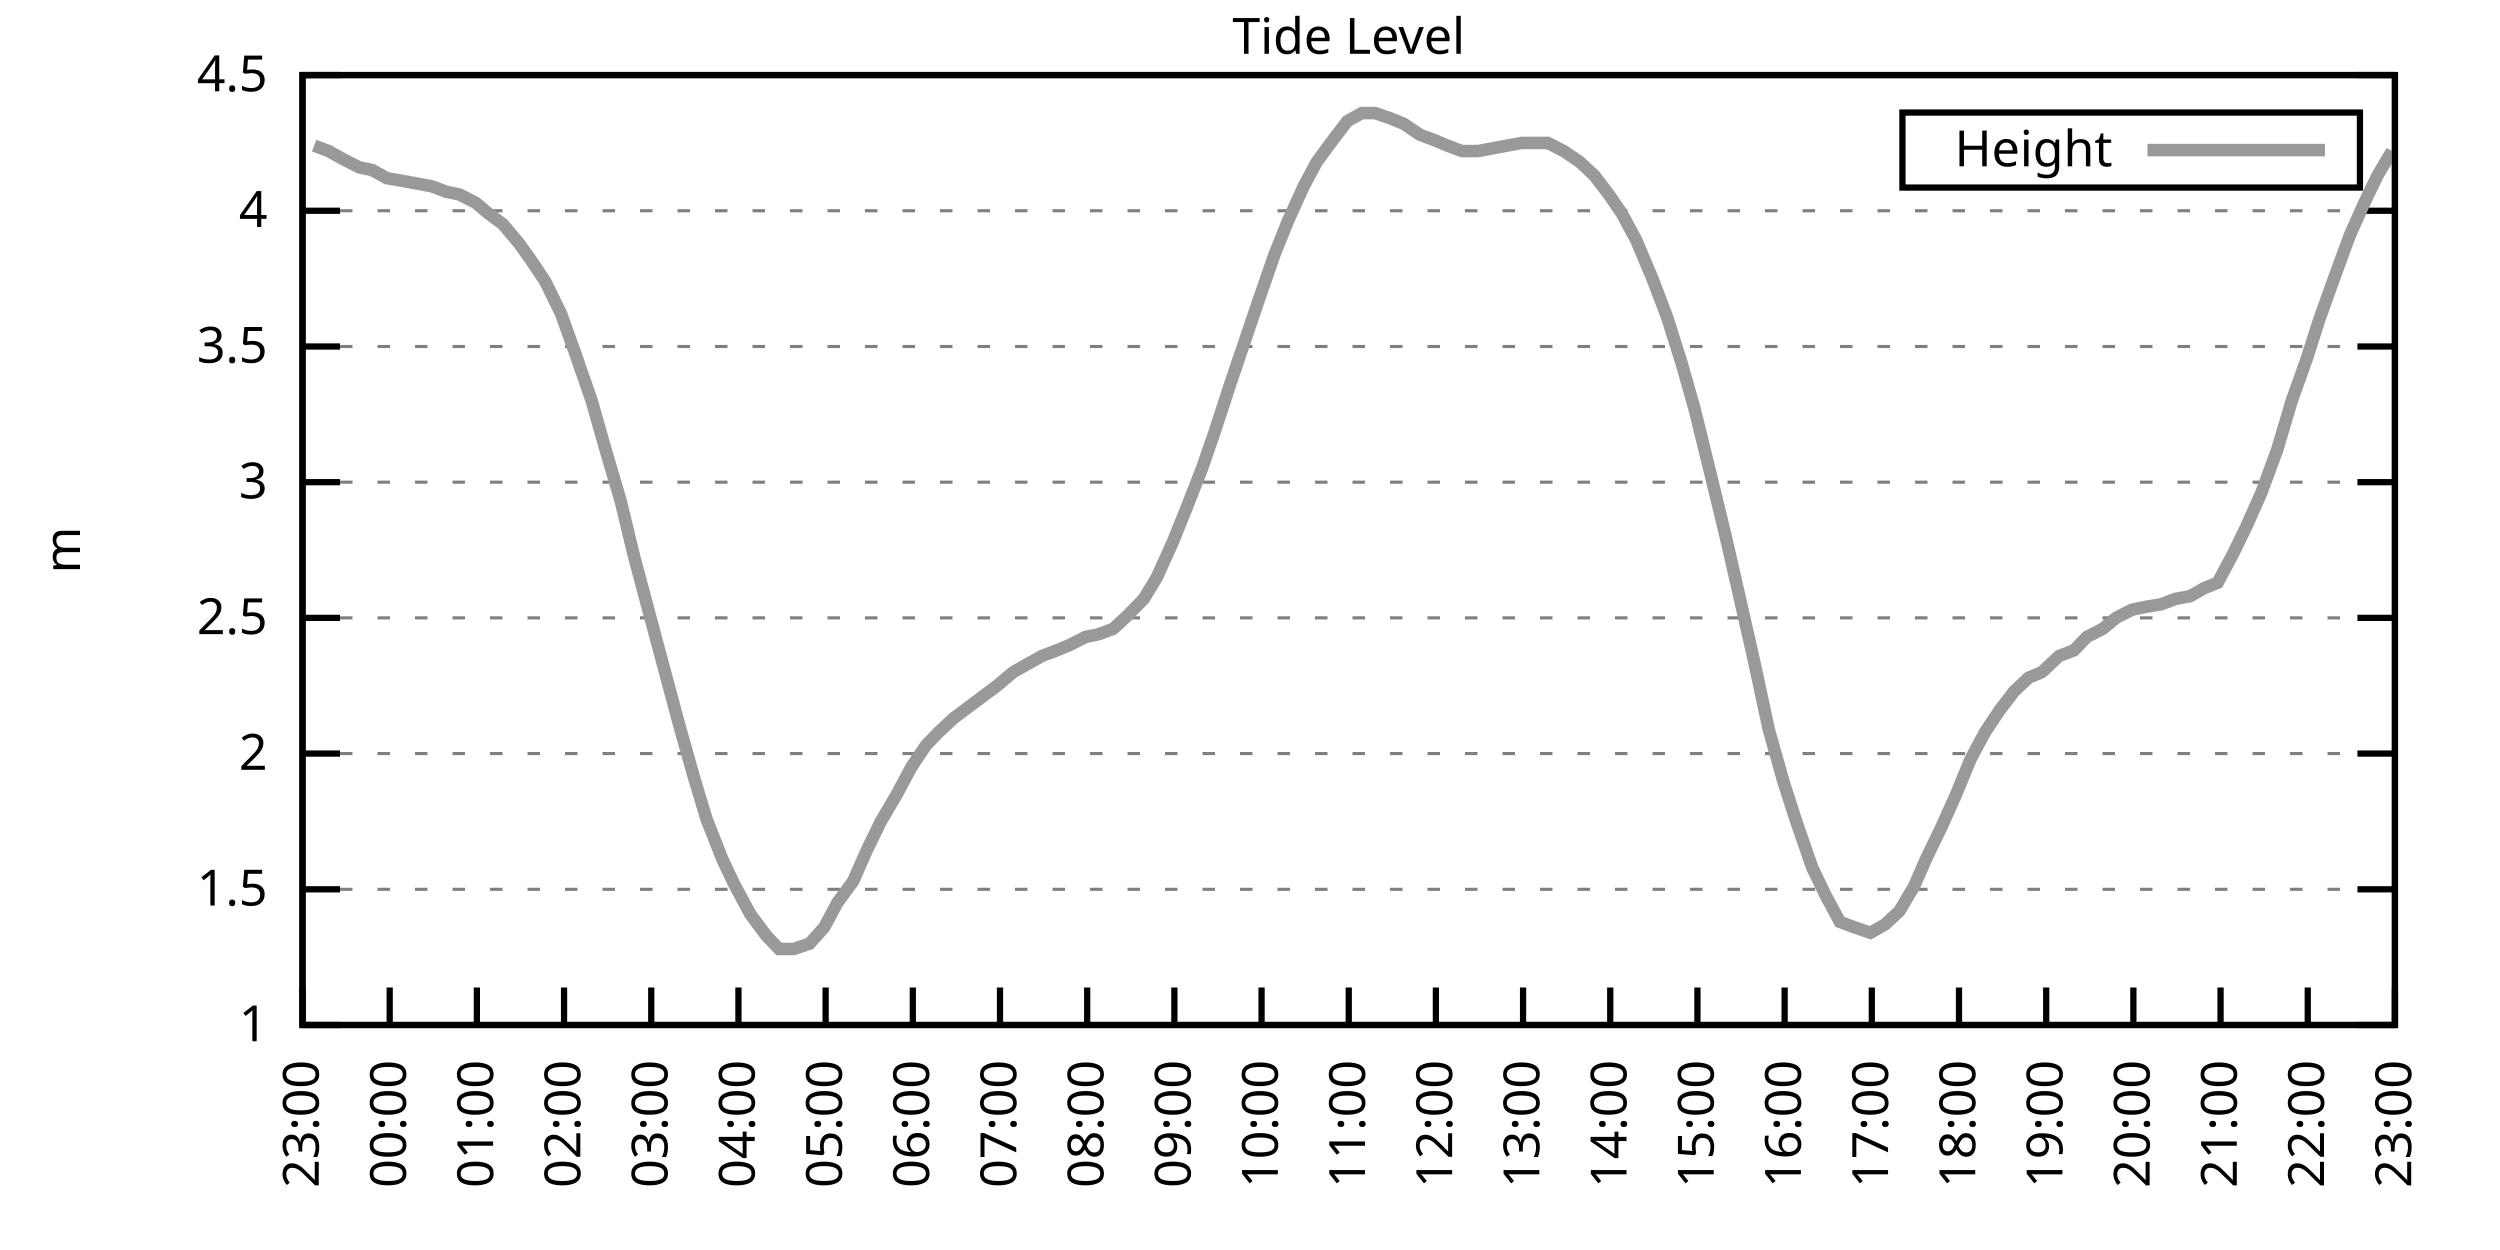
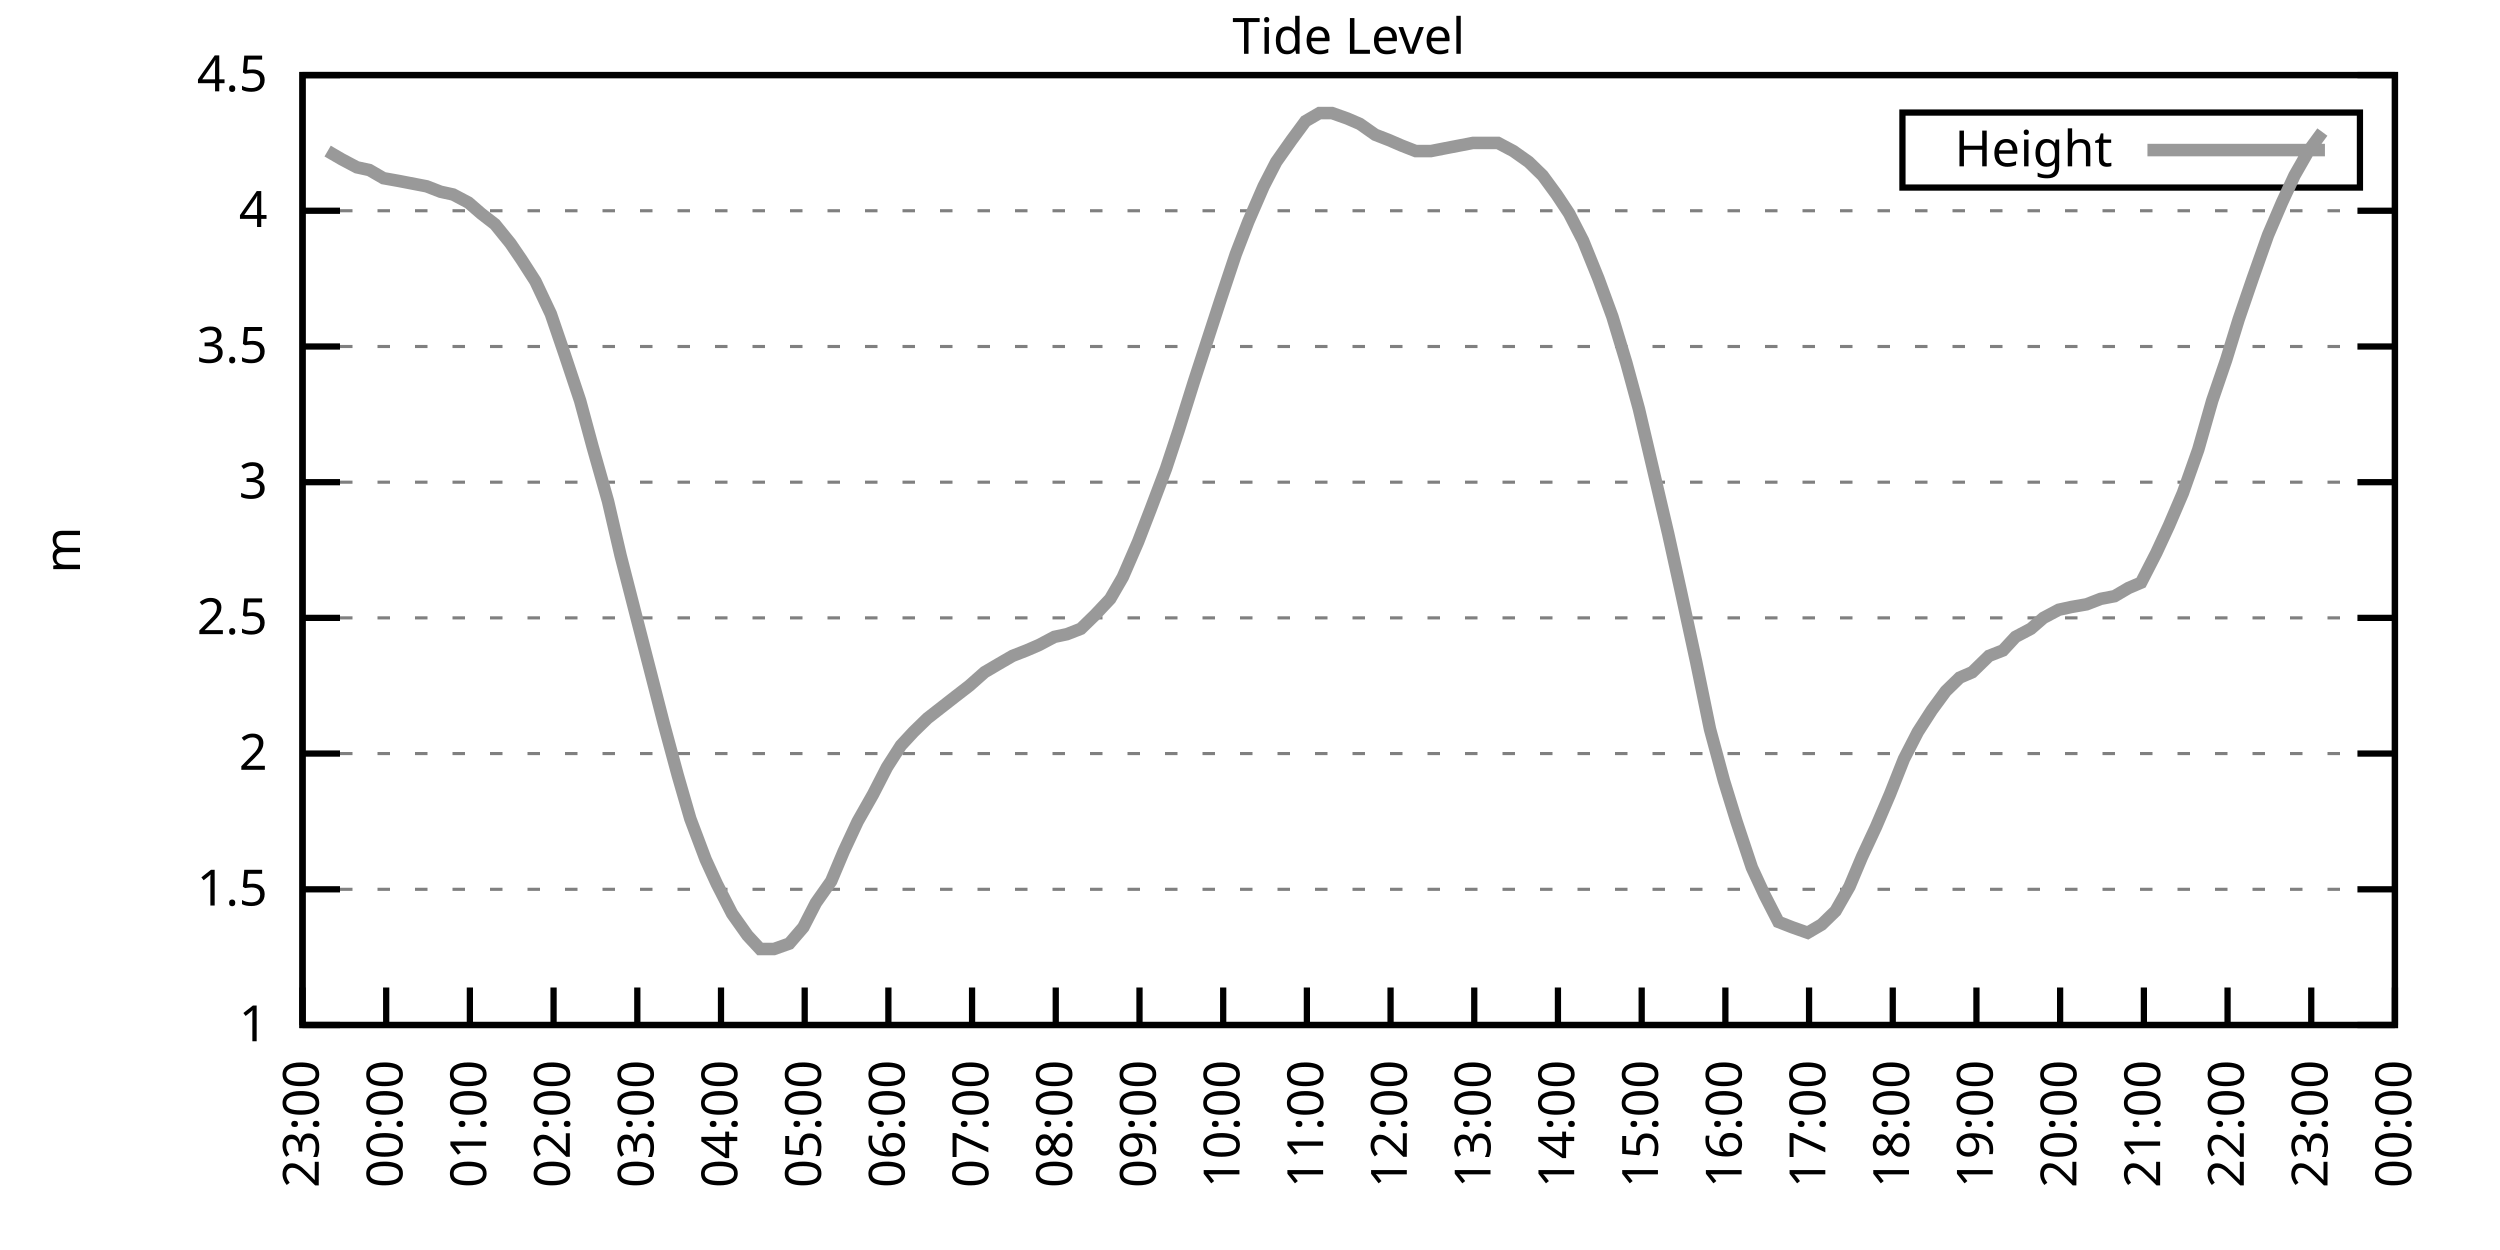
<svg xmlns="http://www.w3.org/2000/svg" xmlns:xlink="http://www.w3.org/1999/xlink" width="400" height="200" viewBox="0 0 400 200">
  <g id="gnuplot_canvas">
    <rect x="0" y="0" width="400" height="200" fill="none" />
    <defs>
      <circle id="gpDot" r="0.5" stroke-width="0.5" stroke="currentColor" />
      <path id="gpPt0" stroke-width="0.333" stroke="currentColor" d="M-1,0 h2 M0,-1 v2" />
      <path id="gpPt1" stroke-width="0.333" stroke="currentColor" d="M-1,-1 L1,1 M1,-1 L-1,1" />
      <path id="gpPt2" stroke-width="0.333" stroke="currentColor" d="M-1,0 L1,0 M0,-1 L0,1 M-1,-1 L1,1 M-1,1 L1,-1" />
      <rect id="gpPt3" stroke-width="0.333" stroke="currentColor" x="-1" y="-1" width="2" height="2" />
      <rect id="gpPt4" stroke-width="0.333" stroke="currentColor" fill="currentColor" x="-1" y="-1" width="2" height="2" />
      <circle id="gpPt5" stroke-width="0.333" stroke="currentColor" cx="0" cy="0" r="1" />
      <use xlink:href="#gpPt5" id="gpPt6" fill="currentColor" stroke="none" />
      <path id="gpPt7" stroke-width="0.333" stroke="currentColor" d="M0,-1.33 L-1.33,0.67 L1.33,0.67 z" />
      <use xlink:href="#gpPt7" id="gpPt8" fill="currentColor" stroke="none" />
      <use xlink:href="#gpPt7" id="gpPt9" stroke="currentColor" transform="rotate(180)" />
      <use xlink:href="#gpPt9" id="gpPt10" fill="currentColor" stroke="none" />
      <use xlink:href="#gpPt3" id="gpPt11" stroke="currentColor" transform="rotate(45)" />
      <use xlink:href="#gpPt11" id="gpPt12" fill="currentColor" stroke="none" />
      <path id="gpPt13" stroke-width="0.333" stroke="currentColor" d="M0,1.330 L1.265,0.411 L0.782,-1.067 L-0.782,-1.076 L-1.265,0.411 z" />
      <use xlink:href="#gpPt13" id="gpPt14" fill="currentColor" stroke="none" />
      <filter id="textbox" filterUnits="objectBoundingBox" x="0" y="0" height="1" width="1">
        <feFlood flood-color="white" flood-opacity="1" result="bgnd" />
        <feComposite in="SourceGraphic" in2="bgnd" operator="atop" />
      </filter>
      <filter id="greybox" filterUnits="objectBoundingBox" x="0" y="0" height="1" width="1">
        <feFlood flood-color="lightgrey" flood-opacity="1" result="grey" />
        <feComposite in="SourceGraphic" in2="grey" operator="atop" />
      </filter>
    </defs>
    <g fill="none" color="white" stroke="currentColor" stroke-width="1.00" stroke-linecap="butt" stroke-linejoin="miter">
</g>
    <g fill="none" color="black" stroke="currentColor" stroke-width="1.00" stroke-linecap="butt" stroke-linejoin="miter">
      <g stroke="none" shape-rendering="crispEdges">
        <polygon fill="rgb(255, 255, 255)" points="48.40,164.00 383.18,164.00 383.18,12.02 48.40,12.02 " />
      </g>
    </g>
    <g fill="none" color="black" stroke="currentColor" stroke-width="1.00" stroke-linecap="butt" stroke-linejoin="miter">
</g>
    <g fill="none" color="black" stroke="black" stroke-width="0.50" stroke-linecap="butt" stroke-linejoin="miter">
</g>
    <g fill="none" color="gray" stroke="currentColor" stroke-width="0.50" stroke-linecap="butt" stroke-linejoin="miter">
      <path stroke="gray" stroke-dasharray="2,4" class="gridline" d="M48.40,164.00 L383.19,164.00  " />
    </g>
    <g fill="none" color="gray" stroke="gray" stroke-width="1.00" stroke-linecap="butt" stroke-linejoin="miter">
</g>
    <g fill="none" color="black" stroke="currentColor" stroke-width="1.00" stroke-linecap="butt" stroke-linejoin="miter">
      <path stroke="black" d="M48.40,164.00 L54.40,164.00 M383.19,164.00 L377.19,164.00  " />
      <g transform="translate(42.80,166.60)" stroke="none" fill="black" font-family="Sans" font-size="8.00" text-anchor="end">
        <text>
          <tspan font-family="Sans"> 1</tspan>
        </text>
      </g>
    </g>
    <g fill="none" color="black" stroke="currentColor" stroke-width="1.00" stroke-linecap="butt" stroke-linejoin="miter">
</g>
    <g fill="none" color="black" stroke="black" stroke-width="0.50" stroke-linecap="butt" stroke-linejoin="miter">
</g>
    <g fill="none" color="gray" stroke="currentColor" stroke-width="0.50" stroke-linecap="butt" stroke-linejoin="miter">
      <path stroke="gray" stroke-dasharray="2,4" class="gridline" d="M48.40,142.29 L383.19,142.29  " />
    </g>
    <g fill="none" color="gray" stroke="gray" stroke-width="1.00" stroke-linecap="butt" stroke-linejoin="miter">
</g>
    <g fill="none" color="black" stroke="currentColor" stroke-width="1.00" stroke-linecap="butt" stroke-linejoin="miter">
      <path stroke="black" d="M48.40,142.29 L54.40,142.29 M383.19,142.29 L377.19,142.29  " />
      <g transform="translate(42.80,144.89)" stroke="none" fill="black" font-family="Sans" font-size="8.00" text-anchor="end">
        <text>
          <tspan font-family="Sans"> 1.5</tspan>
        </text>
      </g>
    </g>
    <g fill="none" color="black" stroke="currentColor" stroke-width="1.00" stroke-linecap="butt" stroke-linejoin="miter">
</g>
    <g fill="none" color="black" stroke="black" stroke-width="0.50" stroke-linecap="butt" stroke-linejoin="miter">
</g>
    <g fill="none" color="gray" stroke="currentColor" stroke-width="0.50" stroke-linecap="butt" stroke-linejoin="miter">
      <path stroke="gray" stroke-dasharray="2,4" class="gridline" d="M48.40,120.57 L383.19,120.57  " />
    </g>
    <g fill="none" color="gray" stroke="gray" stroke-width="1.00" stroke-linecap="butt" stroke-linejoin="miter">
</g>
    <g fill="none" color="black" stroke="currentColor" stroke-width="1.00" stroke-linecap="butt" stroke-linejoin="miter">
      <path stroke="black" d="M48.40,120.57 L54.40,120.57 M383.19,120.57 L377.19,120.57  " />
      <g transform="translate(42.80,123.17)" stroke="none" fill="black" font-family="Sans" font-size="8.00" text-anchor="end">
        <text>
          <tspan font-family="Sans"> 2</tspan>
        </text>
      </g>
    </g>
    <g fill="none" color="black" stroke="currentColor" stroke-width="1.00" stroke-linecap="butt" stroke-linejoin="miter">
</g>
    <g fill="none" color="black" stroke="black" stroke-width="0.50" stroke-linecap="butt" stroke-linejoin="miter">
</g>
    <g fill="none" color="gray" stroke="currentColor" stroke-width="0.50" stroke-linecap="butt" stroke-linejoin="miter">
      <path stroke="gray" stroke-dasharray="2,4" class="gridline" d="M48.40,98.86 L383.19,98.86  " />
    </g>
    <g fill="none" color="gray" stroke="gray" stroke-width="1.00" stroke-linecap="butt" stroke-linejoin="miter">
</g>
    <g fill="none" color="black" stroke="currentColor" stroke-width="1.00" stroke-linecap="butt" stroke-linejoin="miter">
      <path stroke="black" d="M48.40,98.86 L54.40,98.86 M383.19,98.86 L377.19,98.86  " />
      <g transform="translate(42.80,101.46)" stroke="none" fill="black" font-family="Sans" font-size="8.00" text-anchor="end">
        <text>
          <tspan font-family="Sans"> 2.5</tspan>
        </text>
      </g>
    </g>
    <g fill="none" color="black" stroke="currentColor" stroke-width="1.00" stroke-linecap="butt" stroke-linejoin="miter">
</g>
    <g fill="none" color="black" stroke="black" stroke-width="0.50" stroke-linecap="butt" stroke-linejoin="miter">
</g>
    <g fill="none" color="gray" stroke="currentColor" stroke-width="0.50" stroke-linecap="butt" stroke-linejoin="miter">
      <path stroke="gray" stroke-dasharray="2,4" class="gridline" d="M48.40,77.15 L383.19,77.15  " />
    </g>
    <g fill="none" color="gray" stroke="gray" stroke-width="1.00" stroke-linecap="butt" stroke-linejoin="miter">
</g>
    <g fill="none" color="black" stroke="currentColor" stroke-width="1.00" stroke-linecap="butt" stroke-linejoin="miter">
      <path stroke="black" d="M48.40,77.15 L54.40,77.15 M383.19,77.15 L377.19,77.15  " />
      <g transform="translate(42.80,79.75)" stroke="none" fill="black" font-family="Sans" font-size="8.00" text-anchor="end">
        <text>
          <tspan font-family="Sans"> 3</tspan>
        </text>
      </g>
    </g>
    <g fill="none" color="black" stroke="currentColor" stroke-width="1.00" stroke-linecap="butt" stroke-linejoin="miter">
</g>
    <g fill="none" color="black" stroke="black" stroke-width="0.50" stroke-linecap="butt" stroke-linejoin="miter">
</g>
    <g fill="none" color="gray" stroke="currentColor" stroke-width="0.50" stroke-linecap="butt" stroke-linejoin="miter">
      <path stroke="gray" stroke-dasharray="2,4" class="gridline" d="M48.40,55.44 L383.19,55.44  " />
    </g>
    <g fill="none" color="gray" stroke="gray" stroke-width="1.00" stroke-linecap="butt" stroke-linejoin="miter">
</g>
    <g fill="none" color="black" stroke="currentColor" stroke-width="1.00" stroke-linecap="butt" stroke-linejoin="miter">
      <path stroke="black" d="M48.40,55.44 L54.40,55.44 M383.19,55.44 L377.19,55.44  " />
      <g transform="translate(42.80,58.04)" stroke="none" fill="black" font-family="Sans" font-size="8.00" text-anchor="end">
        <text>
          <tspan font-family="Sans"> 3.5</tspan>
        </text>
      </g>
    </g>
    <g fill="none" color="black" stroke="currentColor" stroke-width="1.00" stroke-linecap="butt" stroke-linejoin="miter">
</g>
    <g fill="none" color="black" stroke="black" stroke-width="0.50" stroke-linecap="butt" stroke-linejoin="miter">
</g>
    <g fill="none" color="gray" stroke="currentColor" stroke-width="0.50" stroke-linecap="butt" stroke-linejoin="miter">
      <path stroke="gray" stroke-dasharray="2,4" class="gridline" d="M48.40,33.72 L383.19,33.72  " />
    </g>
    <g fill="none" color="gray" stroke="gray" stroke-width="1.00" stroke-linecap="butt" stroke-linejoin="miter">
</g>
    <g fill="none" color="black" stroke="currentColor" stroke-width="1.00" stroke-linecap="butt" stroke-linejoin="miter">
      <path stroke="black" d="M48.40,33.72 L54.40,33.72 M383.19,33.72 L377.19,33.72  " />
      <g transform="translate(42.80,36.32)" stroke="none" fill="black" font-family="Sans" font-size="8.00" text-anchor="end">
        <text>
          <tspan font-family="Sans"> 4</tspan>
        </text>
      </g>
    </g>
    <g fill="none" color="black" stroke="currentColor" stroke-width="1.00" stroke-linecap="butt" stroke-linejoin="miter">
</g>
    <g fill="none" color="black" stroke="black" stroke-width="0.50" stroke-linecap="butt" stroke-linejoin="miter">
</g>
    <g fill="none" color="gray" stroke="currentColor" stroke-width="0.50" stroke-linecap="butt" stroke-linejoin="miter">
      <path stroke="gray" stroke-dasharray="2,4" class="gridline" d="M48.40,12.01 L383.19,12.01  " />
    </g>
    <g fill="none" color="gray" stroke="gray" stroke-width="1.00" stroke-linecap="butt" stroke-linejoin="miter">
</g>
    <g fill="none" color="black" stroke="currentColor" stroke-width="1.00" stroke-linecap="butt" stroke-linejoin="miter">
      <path stroke="black" d="M48.40,12.01 L54.40,12.01 M383.19,12.01 L377.19,12.01  " />
      <g transform="translate(42.80,14.61)" stroke="none" fill="black" font-family="Sans" font-size="8.00" text-anchor="end">
        <text>
          <tspan font-family="Sans"> 4.5</tspan>
        </text>
      </g>
    </g>
    <g fill="none" color="black" stroke="currentColor" stroke-width="1.00" stroke-linecap="butt" stroke-linejoin="miter">
      <path stroke="black" d="M48.40,164.00 L48.40,158.00  " />
      <g transform="translate(51.00,169.60) rotate(270.00)" stroke="none" fill="black" font-family="Sans" font-size="8.00" text-anchor="end">
        <text>
          <tspan font-family="Sans">23:00</tspan>
        </text>
      </g>
    </g>
    <g fill="none" color="black" stroke="currentColor" stroke-width="1.00" stroke-linecap="butt" stroke-linejoin="miter">
-       <path stroke="black" d="M62.35,164.00 L62.35,158.00  " />
-       <g transform="translate(64.95,169.60) rotate(270.00)" stroke="none" fill="black" font-family="Sans" font-size="8.00" text-anchor="end">
+       <path stroke="black" d="M61.79,164.00 L61.79,158.00  " />
+       <g transform="translate(64.39,169.60) rotate(270.00)" stroke="none" fill="black" font-family="Sans" font-size="8.00" text-anchor="end">
        <text>
          <tspan font-family="Sans">00:00</tspan>
        </text>
      </g>
    </g>
    <g fill="none" color="black" stroke="currentColor" stroke-width="1.00" stroke-linecap="butt" stroke-linejoin="miter">
-       <path stroke="black" d="M76.30,164.00 L76.30,158.00  " />
-       <g transform="translate(78.90,169.60) rotate(270.00)" stroke="none" fill="black" font-family="Sans" font-size="8.00" text-anchor="end">
+       <path stroke="black" d="M75.18,164.00 L75.18,158.00  " />
+       <g transform="translate(77.78,169.60) rotate(270.00)" stroke="none" fill="black" font-family="Sans" font-size="8.00" text-anchor="end">
        <text>
          <tspan font-family="Sans">01:00</tspan>
        </text>
      </g>
    </g>
    <g fill="none" color="black" stroke="currentColor" stroke-width="1.00" stroke-linecap="butt" stroke-linejoin="miter">
-       <path stroke="black" d="M90.25,164.00 L90.25,158.00  " />
-       <g transform="translate(92.85,169.60) rotate(270.00)" stroke="none" fill="black" font-family="Sans" font-size="8.00" text-anchor="end">
+       <path stroke="black" d="M88.57,164.00 L88.57,158.00  " />
+       <g transform="translate(91.17,169.60) rotate(270.00)" stroke="none" fill="black" font-family="Sans" font-size="8.00" text-anchor="end">
        <text>
          <tspan font-family="Sans">02:00</tspan>
        </text>
      </g>
    </g>
    <g fill="none" color="black" stroke="currentColor" stroke-width="1.00" stroke-linecap="butt" stroke-linejoin="miter">
-       <path stroke="black" d="M104.20,164.00 L104.20,158.00  " />
-       <g transform="translate(106.80,169.60) rotate(270.00)" stroke="none" fill="black" font-family="Sans" font-size="8.00" text-anchor="end">
+       <path stroke="black" d="M101.97,164.00 L101.97,158.00  " />
+       <g transform="translate(104.57,169.60) rotate(270.00)" stroke="none" fill="black" font-family="Sans" font-size="8.00" text-anchor="end">
        <text>
          <tspan font-family="Sans">03:00</tspan>
        </text>
      </g>
    </g>
    <g fill="none" color="black" stroke="currentColor" stroke-width="1.00" stroke-linecap="butt" stroke-linejoin="miter">
-       <path stroke="black" d="M118.15,164.00 L118.15,158.00  " />
-       <g transform="translate(120.75,169.60) rotate(270.00)" stroke="none" fill="black" font-family="Sans" font-size="8.00" text-anchor="end">
+       <path stroke="black" d="M115.36,164.00 L115.36,158.00  " />
+       <g transform="translate(117.96,169.60) rotate(270.00)" stroke="none" fill="black" font-family="Sans" font-size="8.00" text-anchor="end">
        <text>
          <tspan font-family="Sans">04:00</tspan>
        </text>
      </g>
    </g>
    <g fill="none" color="black" stroke="currentColor" stroke-width="1.00" stroke-linecap="butt" stroke-linejoin="miter">
-       <path stroke="black" d="M132.10,164.00 L132.10,158.00  " />
-       <g transform="translate(134.70,169.60) rotate(270.00)" stroke="none" fill="black" font-family="Sans" font-size="8.00" text-anchor="end">
+       <path stroke="black" d="M128.75,164.00 L128.75,158.00  " />
+       <g transform="translate(131.35,169.60) rotate(270.00)" stroke="none" fill="black" font-family="Sans" font-size="8.00" text-anchor="end">
        <text>
          <tspan font-family="Sans">05:00</tspan>
        </text>
      </g>
    </g>
    <g fill="none" color="black" stroke="currentColor" stroke-width="1.00" stroke-linecap="butt" stroke-linejoin="miter">
-       <path stroke="black" d="M146.05,164.00 L146.05,158.00  " />
-       <g transform="translate(148.65,169.60) rotate(270.00)" stroke="none" fill="black" font-family="Sans" font-size="8.00" text-anchor="end">
+       <path stroke="black" d="M142.14,164.00 L142.14,158.00  " />
+       <g transform="translate(144.74,169.60) rotate(270.00)" stroke="none" fill="black" font-family="Sans" font-size="8.00" text-anchor="end">
        <text>
          <tspan font-family="Sans">06:00</tspan>
        </text>
      </g>
    </g>
    <g fill="none" color="black" stroke="currentColor" stroke-width="1.00" stroke-linecap="butt" stroke-linejoin="miter">
-       <path stroke="black" d="M160.00,164.00 L160.00,158.00  " />
-       <g transform="translate(162.60,169.60) rotate(270.00)" stroke="none" fill="black" font-family="Sans" font-size="8.00" text-anchor="end">
+       <path stroke="black" d="M155.53,164.00 L155.53,158.00  " />
+       <g transform="translate(158.13,169.60) rotate(270.00)" stroke="none" fill="black" font-family="Sans" font-size="8.00" text-anchor="end">
        <text>
          <tspan font-family="Sans">07:00</tspan>
        </text>
      </g>
    </g>
    <g fill="none" color="black" stroke="currentColor" stroke-width="1.00" stroke-linecap="butt" stroke-linejoin="miter">
-       <path stroke="black" d="M173.95,164.00 L173.95,158.00  " />
-       <g transform="translate(176.55,169.60) rotate(270.00)" stroke="none" fill="black" font-family="Sans" font-size="8.00" text-anchor="end">
+       <path stroke="black" d="M168.92,164.00 L168.92,158.00  " />
+       <g transform="translate(171.52,169.60) rotate(270.00)" stroke="none" fill="black" font-family="Sans" font-size="8.00" text-anchor="end">
        <text>
          <tspan font-family="Sans">08:00</tspan>
        </text>
      </g>
    </g>
    <g fill="none" color="black" stroke="currentColor" stroke-width="1.00" stroke-linecap="butt" stroke-linejoin="miter">
-       <path stroke="black" d="M187.90,164.00 L187.90,158.00  " />
-       <g transform="translate(190.50,169.60) rotate(270.00)" stroke="none" fill="black" font-family="Sans" font-size="8.00" text-anchor="end">
+       <path stroke="black" d="M182.32,164.00 L182.32,158.00  " />
+       <g transform="translate(184.92,169.60) rotate(270.00)" stroke="none" fill="black" font-family="Sans" font-size="8.00" text-anchor="end">
        <text>
          <tspan font-family="Sans">09:00</tspan>
        </text>
      </g>
    </g>
    <g fill="none" color="black" stroke="currentColor" stroke-width="1.00" stroke-linecap="butt" stroke-linejoin="miter">
-       <path stroke="black" d="M201.85,164.00 L201.85,158.00  " />
-       <g transform="translate(204.45,169.60) rotate(270.00)" stroke="none" fill="black" font-family="Sans" font-size="8.00" text-anchor="end">
+       <path stroke="black" d="M195.71,164.00 L195.71,158.00  " />
+       <g transform="translate(198.31,169.60) rotate(270.00)" stroke="none" fill="black" font-family="Sans" font-size="8.00" text-anchor="end">
        <text>
          <tspan font-family="Sans">10:00</tspan>
        </text>
      </g>
    </g>
    <g fill="none" color="black" stroke="currentColor" stroke-width="1.00" stroke-linecap="butt" stroke-linejoin="miter">
-       <path stroke="black" d="M215.80,164.00 L215.80,158.00  " />
-       <g transform="translate(218.40,169.60) rotate(270.00)" stroke="none" fill="black" font-family="Sans" font-size="8.00" text-anchor="end">
+       <path stroke="black" d="M209.10,164.00 L209.10,158.00  " />
+       <g transform="translate(211.70,169.60) rotate(270.00)" stroke="none" fill="black" font-family="Sans" font-size="8.00" text-anchor="end">
        <text>
          <tspan font-family="Sans">11:00</tspan>
        </text>
      </g>
    </g>
    <g fill="none" color="black" stroke="currentColor" stroke-width="1.00" stroke-linecap="butt" stroke-linejoin="miter">
-       <path stroke="black" d="M229.74,164.00 L229.74,158.00  " />
-       <g transform="translate(232.34,169.60) rotate(270.00)" stroke="none" fill="black" font-family="Sans" font-size="8.00" text-anchor="end">
+       <path stroke="black" d="M222.49,164.00 L222.49,158.00  " />
+       <g transform="translate(225.09,169.60) rotate(270.00)" stroke="none" fill="black" font-family="Sans" font-size="8.00" text-anchor="end">
        <text>
          <tspan font-family="Sans">12:00</tspan>
        </text>
      </g>
    </g>
    <g fill="none" color="black" stroke="currentColor" stroke-width="1.00" stroke-linecap="butt" stroke-linejoin="miter">
-       <path stroke="black" d="M243.69,164.00 L243.69,158.00  " />
-       <g transform="translate(246.29,169.60) rotate(270.00)" stroke="none" fill="black" font-family="Sans" font-size="8.00" text-anchor="end">
+       <path stroke="black" d="M235.88,164.00 L235.88,158.00  " />
+       <g transform="translate(238.48,169.60) rotate(270.00)" stroke="none" fill="black" font-family="Sans" font-size="8.00" text-anchor="end">
        <text>
          <tspan font-family="Sans">13:00</tspan>
        </text>
      </g>
    </g>
    <g fill="none" color="black" stroke="currentColor" stroke-width="1.00" stroke-linecap="butt" stroke-linejoin="miter">
-       <path stroke="black" d="M257.64,164.00 L257.64,158.00  " />
-       <g transform="translate(260.24,169.60) rotate(270.00)" stroke="none" fill="black" font-family="Sans" font-size="8.00" text-anchor="end">
+       <path stroke="black" d="M249.27,164.00 L249.27,158.00  " />
+       <g transform="translate(251.87,169.60) rotate(270.00)" stroke="none" fill="black" font-family="Sans" font-size="8.00" text-anchor="end">
        <text>
          <tspan font-family="Sans">14:00</tspan>
        </text>
      </g>
    </g>
    <g fill="none" color="black" stroke="currentColor" stroke-width="1.00" stroke-linecap="butt" stroke-linejoin="miter">
-       <path stroke="black" d="M271.59,164.00 L271.59,158.00  " />
-       <g transform="translate(274.19,169.60) rotate(270.00)" stroke="none" fill="black" font-family="Sans" font-size="8.00" text-anchor="end">
+       <path stroke="black" d="M262.67,164.00 L262.67,158.00  " />
+       <g transform="translate(265.27,169.60) rotate(270.00)" stroke="none" fill="black" font-family="Sans" font-size="8.00" text-anchor="end">
        <text>
          <tspan font-family="Sans">15:00</tspan>
        </text>
      </g>
    </g>
    <g fill="none" color="black" stroke="currentColor" stroke-width="1.00" stroke-linecap="butt" stroke-linejoin="miter">
-       <path stroke="black" d="M285.54,164.00 L285.54,158.00  " />
-       <g transform="translate(288.14,169.60) rotate(270.00)" stroke="none" fill="black" font-family="Sans" font-size="8.00" text-anchor="end">
+       <path stroke="black" d="M276.06,164.00 L276.06,158.00  " />
+       <g transform="translate(278.66,169.60) rotate(270.00)" stroke="none" fill="black" font-family="Sans" font-size="8.00" text-anchor="end">
        <text>
          <tspan font-family="Sans">16:00</tspan>
        </text>
      </g>
    </g>
    <g fill="none" color="black" stroke="currentColor" stroke-width="1.00" stroke-linecap="butt" stroke-linejoin="miter">
-       <path stroke="black" d="M299.49,164.00 L299.49,158.00  " />
-       <g transform="translate(302.09,169.60) rotate(270.00)" stroke="none" fill="black" font-family="Sans" font-size="8.00" text-anchor="end">
+       <path stroke="black" d="M289.45,164.00 L289.45,158.00  " />
+       <g transform="translate(292.05,169.60) rotate(270.00)" stroke="none" fill="black" font-family="Sans" font-size="8.00" text-anchor="end">
        <text>
          <tspan font-family="Sans">17:00</tspan>
        </text>
      </g>
    </g>
    <g fill="none" color="black" stroke="currentColor" stroke-width="1.00" stroke-linecap="butt" stroke-linejoin="miter">
-       <path stroke="black" d="M313.44,164.00 L313.44,158.00  " />
-       <g transform="translate(316.04,169.60) rotate(270.00)" stroke="none" fill="black" font-family="Sans" font-size="8.00" text-anchor="end">
+       <path stroke="black" d="M302.84,164.00 L302.84,158.00  " />
+       <g transform="translate(305.44,169.60) rotate(270.00)" stroke="none" fill="black" font-family="Sans" font-size="8.00" text-anchor="end">
        <text>
          <tspan font-family="Sans">18:00</tspan>
        </text>
      </g>
    </g>
    <g fill="none" color="black" stroke="currentColor" stroke-width="1.00" stroke-linecap="butt" stroke-linejoin="miter">
-       <path stroke="black" d="M327.39,164.00 L327.39,158.00  " />
-       <g transform="translate(329.99,169.60) rotate(270.00)" stroke="none" fill="black" font-family="Sans" font-size="8.00" text-anchor="end">
+       <path stroke="black" d="M316.23,164.00 L316.23,158.00  " />
+       <g transform="translate(318.83,169.60) rotate(270.00)" stroke="none" fill="black" font-family="Sans" font-size="8.00" text-anchor="end">
        <text>
          <tspan font-family="Sans">19:00</tspan>
        </text>
      </g>
    </g>
    <g fill="none" color="black" stroke="currentColor" stroke-width="1.00" stroke-linecap="butt" stroke-linejoin="miter">
-       <path stroke="black" d="M341.34,164.00 L341.34,158.00  " />
-       <g transform="translate(343.94,169.60) rotate(270.00)" stroke="none" fill="black" font-family="Sans" font-size="8.00" text-anchor="end">
+       <path stroke="black" d="M329.62,164.00 L329.62,158.00  " />
+       <g transform="translate(332.22,169.60) rotate(270.00)" stroke="none" fill="black" font-family="Sans" font-size="8.00" text-anchor="end">
        <text>
          <tspan font-family="Sans">20:00</tspan>
        </text>
      </g>
    </g>
    <g fill="none" color="black" stroke="currentColor" stroke-width="1.00" stroke-linecap="butt" stroke-linejoin="miter">
-       <path stroke="black" d="M355.29,164.00 L355.29,158.00  " />
-       <g transform="translate(357.89,169.60) rotate(270.00)" stroke="none" fill="black" font-family="Sans" font-size="8.00" text-anchor="end">
+       <path stroke="black" d="M343.02,164.00 L343.02,158.00  " />
+       <g transform="translate(345.62,169.60) rotate(270.00)" stroke="none" fill="black" font-family="Sans" font-size="8.00" text-anchor="end">
        <text>
          <tspan font-family="Sans">21:00</tspan>
        </text>
      </g>
    </g>
    <g fill="none" color="black" stroke="currentColor" stroke-width="1.00" stroke-linecap="butt" stroke-linejoin="miter">
-       <path stroke="black" d="M369.24,164.00 L369.24,158.00  " />
-       <g transform="translate(371.84,169.60) rotate(270.00)" stroke="none" fill="black" font-family="Sans" font-size="8.00" text-anchor="end">
+       <path stroke="black" d="M356.41,164.00 L356.41,158.00  " />
+       <g transform="translate(359.01,169.60) rotate(270.00)" stroke="none" fill="black" font-family="Sans" font-size="8.00" text-anchor="end">
        <text>
          <tspan font-family="Sans">22:00</tspan>
+         </text>
+       </g>
+     </g>
+     <g fill="none" color="black" stroke="currentColor" stroke-width="1.00" stroke-linecap="butt" stroke-linejoin="miter">
+       <path stroke="black" d="M369.80,164.00 L369.80,158.00  " />
+       <g transform="translate(372.40,169.60) rotate(270.00)" stroke="none" fill="black" font-family="Sans" font-size="8.00" text-anchor="end">
+         <text>
+           <tspan font-family="Sans">23:00</tspan>
        </text>
      </g>
    </g>
    <g fill="none" color="black" stroke="currentColor" stroke-width="1.00" stroke-linecap="butt" stroke-linejoin="miter">
      <path stroke="black" d="M383.19,164.00 L383.19,158.00  " />
      <g transform="translate(385.79,169.60) rotate(270.00)" stroke="none" fill="black" font-family="Sans" font-size="8.00" text-anchor="end">
        <text>
-           <tspan font-family="Sans">23:00</tspan>
+           <tspan font-family="Sans">00:00</tspan>
        </text>
      </g>
    </g>
    <g fill="none" color="black" stroke="currentColor" stroke-width="1.00" stroke-linecap="butt" stroke-linejoin="miter">
</g>
    <g fill="none" color="black" stroke="currentColor" stroke-width="1.00" stroke-linecap="butt" stroke-linejoin="miter">
      <path stroke="black" d="M48.40,12.01 L48.40,164.00 L383.19,164.00 L383.19,12.01 L48.40,12.01 Z  " />
    </g>
    <g fill="none" color="black" stroke="currentColor" stroke-width="1.00" stroke-linecap="butt" stroke-linejoin="miter">
</g>
    <g fill="none" color="black" stroke="currentColor" stroke-width="1.00" stroke-linecap="butt" stroke-linejoin="miter">
      <path stroke="black" d="M304.39,30.01 L304.39,18.01 L377.59,18.01 L377.59,30.01 L304.39,30.01 Z  " />
    </g>
    <g id="Tide_level_plot_1">
      <g fill="none" color="white" stroke="black" stroke-width="2.00" stroke-linecap="butt" stroke-linejoin="miter">
</g>
      <g fill="none" color="black" stroke="currentColor" stroke-width="2.00" stroke-linecap="butt" stroke-linejoin="miter">
        <g transform="translate(337.99,26.61)" stroke="none" fill="black" font-family="Sans" font-size="8.00" text-anchor="end">
          <text>
            <tspan font-family="Sans">Height</tspan>
          </text>
        </g>
      </g>
      <g fill="none" color="black" stroke="currentColor" stroke-width="2.00" stroke-linecap="butt" stroke-linejoin="miter">
-         <path stroke="rgb(153, 153, 153)" d="M343.59,24.01 L371.99,24.01 M50.26,23.30 L52.58,24.17 L54.91,25.47 L57.47,26.77 L59.56,27.21 L61.88,28.51   L64.44,28.95 L66.77,29.38 L69.09,29.81 L71.42,30.68 L73.51,31.12 L76.07,32.42 L78.16,34.16 L80.48,35.89   L83.04,38.93 L84.90,41.54 L87.23,45.01 L89.78,50.22 L92.11,56.74 L94.67,64.12 L96.76,71.50 L99.32,80.19   L101.41,88.87 L103.73,97.56 L106.29,107.11 L108.62,115.80 L110.94,124.05 L113.03,131.00 L115.59,137.51 L117.45,141.42   L120.01,146.20 L122.57,149.67 L124.66,151.84 L126.98,151.84 L129.54,150.97 L131.87,148.37 L133.96,144.46 L136.51,140.98   L138.61,136.21 L140.93,131.43 L143.49,127.09 L145.81,122.75 L148.14,119.27 L150.23,117.10 L152.56,114.93 L154.88,113.19   L157.21,111.45 L159.53,109.72 L162.09,107.55 L164.41,106.24 L166.74,104.94 L169.06,104.07 L171.16,103.20 L173.71,101.90   L175.81,101.47 L178.13,100.60 L180.46,98.43 L183.01,95.82 L185.11,92.35 L187.66,86.70 L189.76,81.49 L192.31,74.98   L194.41,68.90 L196.96,61.08 L201.38,48.05 L203.94,40.67 L206.03,35.46 L208.59,29.81 L210.68,25.91 L213.24,22.43   L215.56,19.39 L217.89,18.09 L219.98,18.09 L222.54,18.96 L224.63,19.83 L227.19,21.56 L229.51,22.43 L231.60,23.30   L233.93,24.17 L236.49,24.17 L238.81,23.73 L241.14,23.30 L243.46,22.87 L245.55,22.87 L247.65,22.87 L250.20,24.17   L252.76,25.91 L255.09,28.08 L257.41,31.12 L259.50,34.16 L261.83,38.50 L264.39,44.58 L266.71,50.66 L269.04,58.04   L271.13,65.42 L273.69,75.85 L276.01,85.40 L278.10,94.52 L280.66,105.81 L282.99,116.67 L285.31,124.92 L287.40,131.43   L289.96,138.81 L292.05,143.16 L294.38,147.50 L296.70,148.37 L299.26,149.24 L301.58,147.93 L303.91,145.76 L306.23,141.85   L308.33,137.08 L310.65,132.30 L312.98,127.09 L315.30,121.44 L317.63,117.10 L319.95,113.63 L322.28,110.59 L324.60,108.42   L326.69,107.55 L329.48,104.94 L331.81,104.07 L333.90,101.90 L336.46,100.60 L338.55,98.86 L341.11,97.56 L343.20,97.12   L345.76,96.69 L348.08,95.82 L350.41,95.39 L352.73,94.08 L354.83,93.22 L357.38,88.44 L359.48,84.10 L361.80,78.89   L364.36,71.94 L366.68,64.12 L369.01,57.61 L371.10,51.09 L373.43,44.58 L375.98,37.63 L378.31,32.42 L380.40,28.08   L382.73,24.17  " />
+         <path stroke="rgb(153, 153, 153)" d="M343.59,24.01 L371.99,24.01 M52.42,24.17 L54.65,25.47 L57.10,26.77 L59.11,27.21 L61.35,28.51 L63.80,28.95   L66.03,29.38 L68.26,29.81 L70.50,30.68 L72.50,31.12 L74.96,32.42 L76.97,34.16 L79.20,35.89 L81.66,38.93   L83.44,41.54 L85.67,45.01 L88.13,50.22 L90.36,56.74 L92.82,64.12 L94.82,71.50 L97.28,80.19 L99.29,88.87   L101.52,97.56 L103.98,107.11 L106.21,115.80 L108.44,124.05 L110.45,131.00 L112.90,137.51 L114.69,141.42 L117.14,146.20   L119.60,149.67 L121.61,151.84 L123.84,151.84 L126.29,150.97 L128.53,148.37 L130.54,144.46 L132.99,140.98 L135.00,136.21   L137.23,131.43 L139.69,127.09 L141.92,122.75 L144.15,119.27 L146.16,117.10 L148.39,114.93 L150.62,113.19 L152.85,111.45   L155.09,109.72 L157.54,107.55 L159.77,106.24 L162.01,104.94 L164.24,104.07 L166.25,103.20 L168.70,101.90 L170.71,101.47   L172.94,100.60 L175.17,98.43 L177.63,95.82 L179.64,92.35 L182.09,86.70 L184.10,81.49 L186.56,74.98 L188.57,68.90   L191.02,61.08 L195.26,48.05 L197.72,40.67 L199.73,35.46 L202.18,29.81 L204.19,25.91 L206.64,22.43 L208.88,19.39   L211.11,18.09 L213.12,18.09 L215.57,18.96 L217.58,19.83 L220.04,21.56 L222.27,22.43 L224.28,23.30 L226.51,24.17   L228.96,24.17 L231.20,23.73 L233.43,23.30 L235.66,22.87 L237.67,22.87 L239.68,22.87 L242.13,24.17 L244.59,25.91   L246.82,28.08 L249.05,31.12 L251.06,34.16 L253.29,38.50 L255.75,44.58 L257.98,50.66 L260.21,58.04 L262.22,65.42   L264.67,75.85 L266.91,85.40 L268.92,94.52 L271.37,105.81 L273.60,116.67 L275.83,124.92 L277.84,131.43 L280.30,138.81   L282.31,143.16 L284.54,147.50 L286.77,148.37 L289.23,149.24 L291.46,147.93 L293.69,145.76 L295.92,141.85 L297.93,137.08   L300.16,132.30 L302.39,127.09 L304.63,121.44 L306.86,117.10 L309.09,113.63 L311.32,110.59 L313.55,108.42 L315.56,107.55   L318.24,104.94 L320.47,104.07 L322.48,101.90 L324.94,100.60 L326.95,98.86 L329.40,97.56 L331.41,97.12 L333.86,96.69   L336.10,95.82 L338.33,95.39 L340.56,94.08 L342.57,93.22 L345.02,88.44 L347.03,84.10 L349.26,78.89 L351.72,71.94   L353.95,64.12 L356.18,57.61 L358.19,51.09 L360.42,44.58 L362.88,37.63 L365.11,32.42 L367.12,28.08 L369.35,24.17   L371.58,21.13  " />
      </g>
    </g>
    <g fill="none" color="black" stroke="currentColor" stroke-width="2.00" stroke-linecap="butt" stroke-linejoin="miter">
</g>
    <g fill="none" color="black" stroke="black" stroke-width="1.00" stroke-linecap="butt" stroke-linejoin="miter">
</g>
    <g fill="none" color="black" stroke="currentColor" stroke-width="1.00" stroke-linecap="butt" stroke-linejoin="miter">
      <path stroke="black" d="M48.40,12.01 L48.40,164.00 L383.19,164.00 L383.19,12.01 L48.40,12.01 Z  " />
      <g transform="translate(12.80,88.01) rotate(270.00)" stroke="none" fill="black" font-family="Sans" font-size="8.00" text-anchor="middle">
        <text>
          <tspan font-family="Sans">m</tspan>
        </text>
      </g>
    </g>
    <g fill="none" color="black" stroke="currentColor" stroke-width="1.00" stroke-linecap="butt" stroke-linejoin="miter">
</g>
    <g fill="none" color="black" stroke="currentColor" stroke-width="1.00" stroke-linecap="butt" stroke-linejoin="miter">
      <g transform="translate(215.79,8.61)" stroke="none" fill="black" font-family="Sans" font-size="8.00" text-anchor="middle">
        <text>
          <tspan font-family="Sans">Tide Level</tspan>
        </text>
      </g>
    </g>
    <g fill="none" color="black" stroke="currentColor" stroke-width="1.00" stroke-linecap="butt" stroke-linejoin="miter">
</g>
  </g>
</svg>
